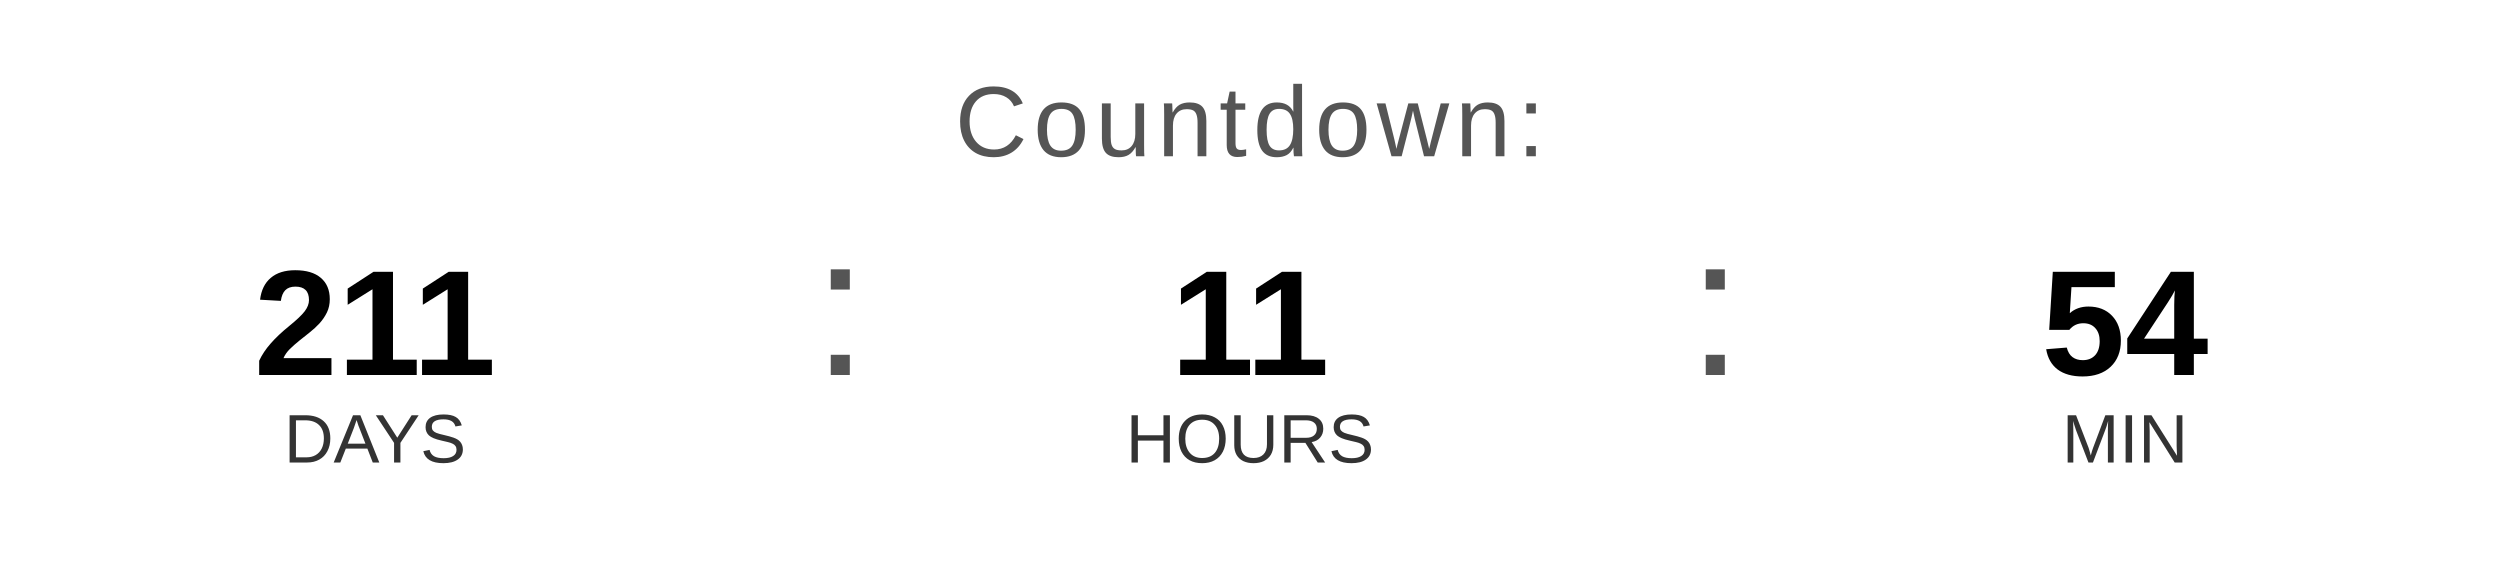
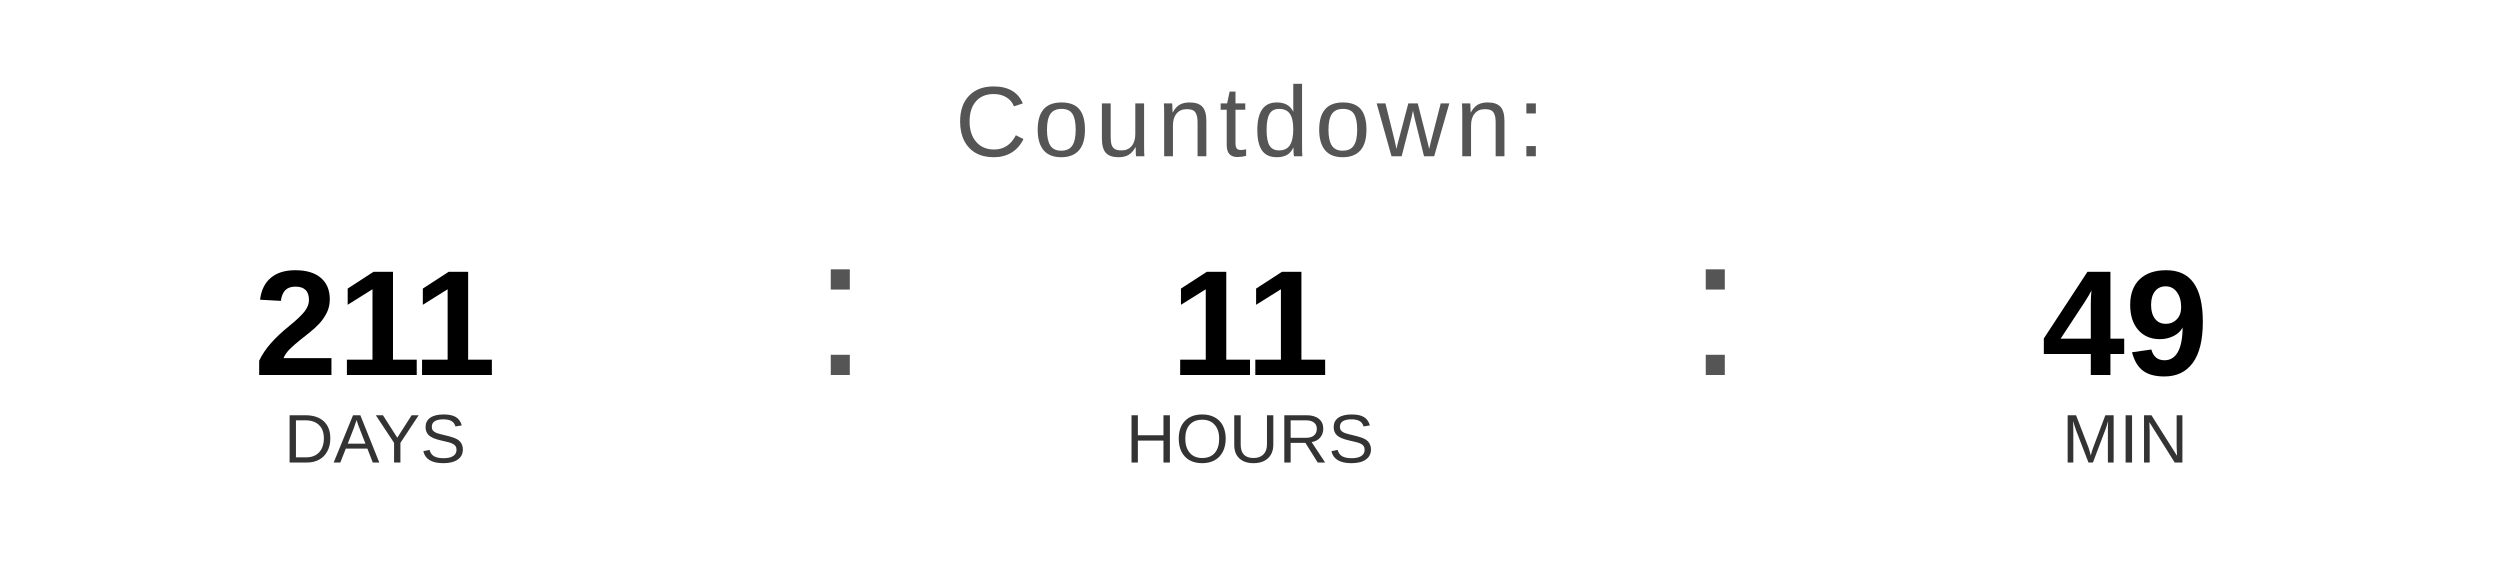
<svg xmlns="http://www.w3.org/2000/svg" width="400" height="90" viewBox="0 0 400 90">
  <text x="200" y="25" font-family="Arial, Helvetica, sans-serif" font-size="16" fill="#555555" text-anchor="middle" letter-spacing="1">
    Countdown:
  </text>
  <text x="60" y="60" font-family="Arial, Helvetica, sans-serif" font-size="24" font-weight="bold" fill="#000000" text-anchor="middle">211</text>
  <text x="60" y="74" font-family="Arial, Helvetica, sans-serif" font-size="11" fill="#333333" text-anchor="middle">DAYS</text>
  <text x="130" y="60" font-family="Arial, sans-serif" font-size="32" fill="#555555">:</text>
  <text x="200" y="60" font-family="Arial, Helvetica, sans-serif" font-size="24" font-weight="bold" fill="#000000" text-anchor="middle">11</text>
  <text x="200" y="74" font-family="Arial, Helvetica, sans-serif" font-size="11" fill="#333333" text-anchor="middle">HOURS</text>
  <text x="270" y="60" font-family="Arial, sans-serif" font-size="32" fill="#555555">:</text>
-   <text x="340" y="60" font-family="Arial, Helvetica, sans-serif" font-size="24" font-weight="bold" fill="#000000" text-anchor="middle">54</text>
+   <text x="340" y="60" font-family="Arial, Helvetica, sans-serif" font-size="24" font-weight="bold" fill="#000000" text-anchor="middle">49</text>
  <text x="340" y="74" font-family="Arial, Helvetica, sans-serif" font-size="11" fill="#333333" text-anchor="middle">MIN</text>
</svg>
